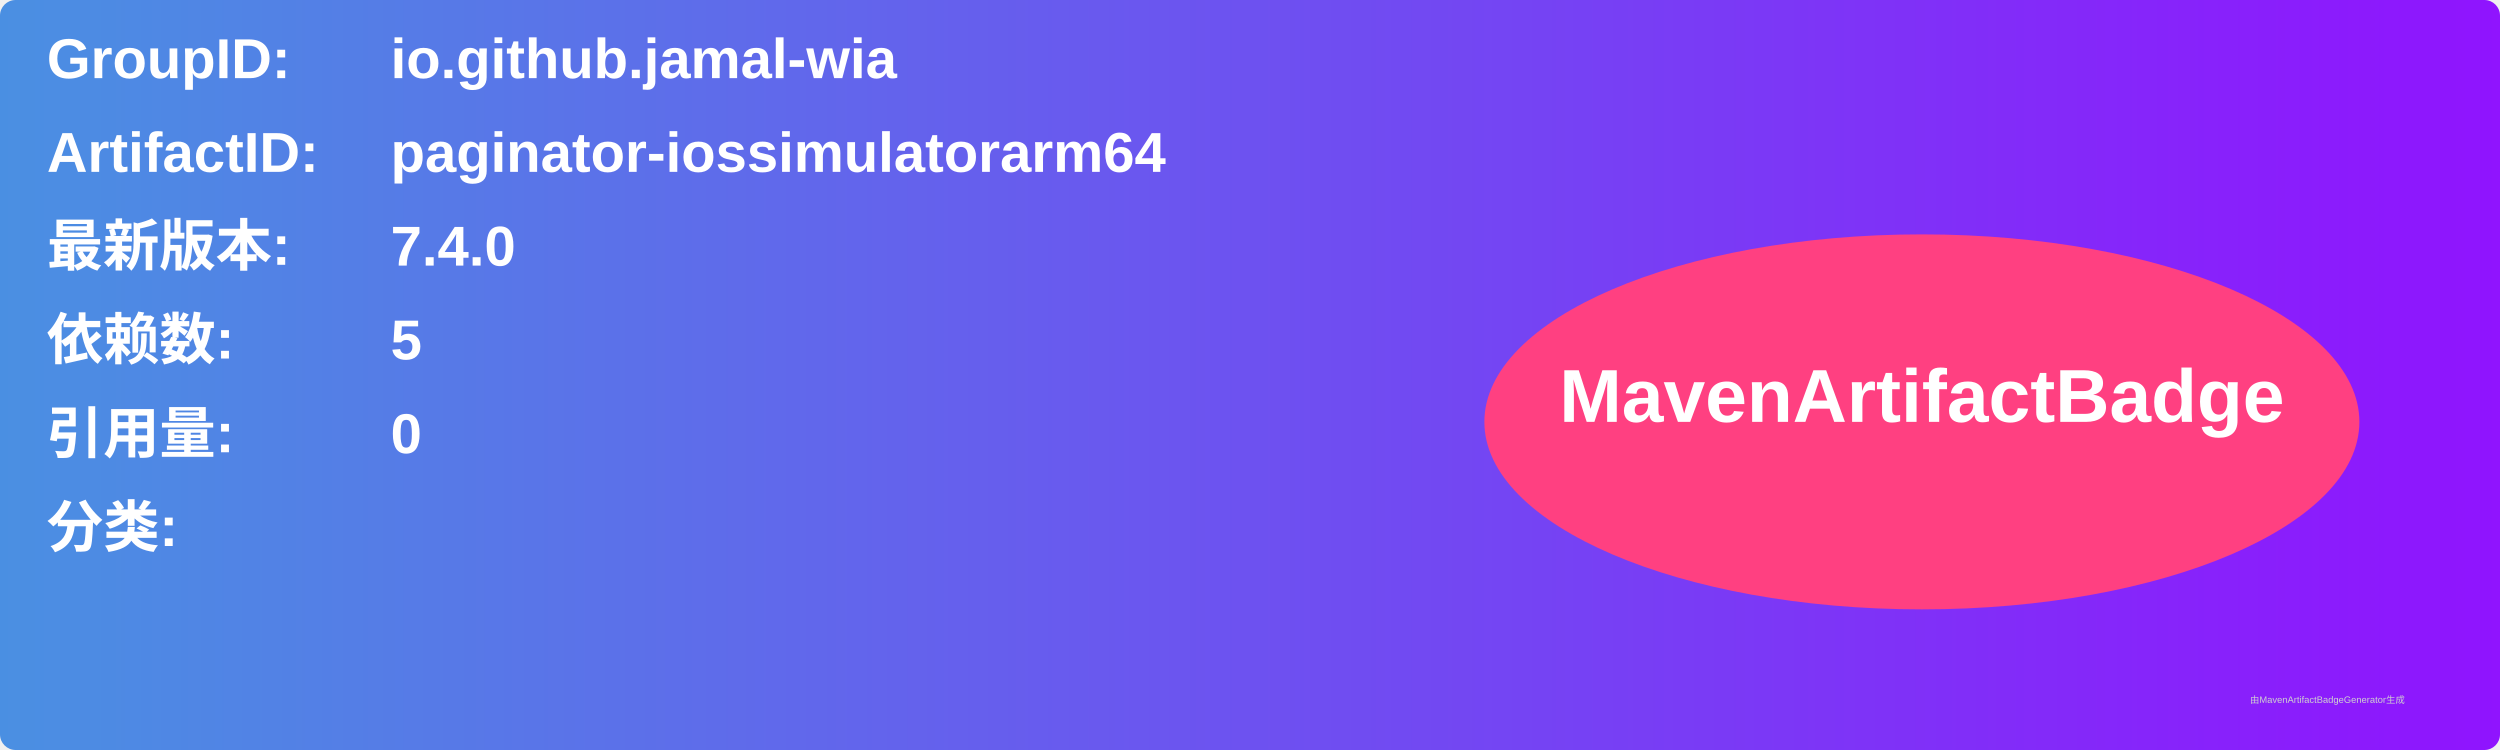
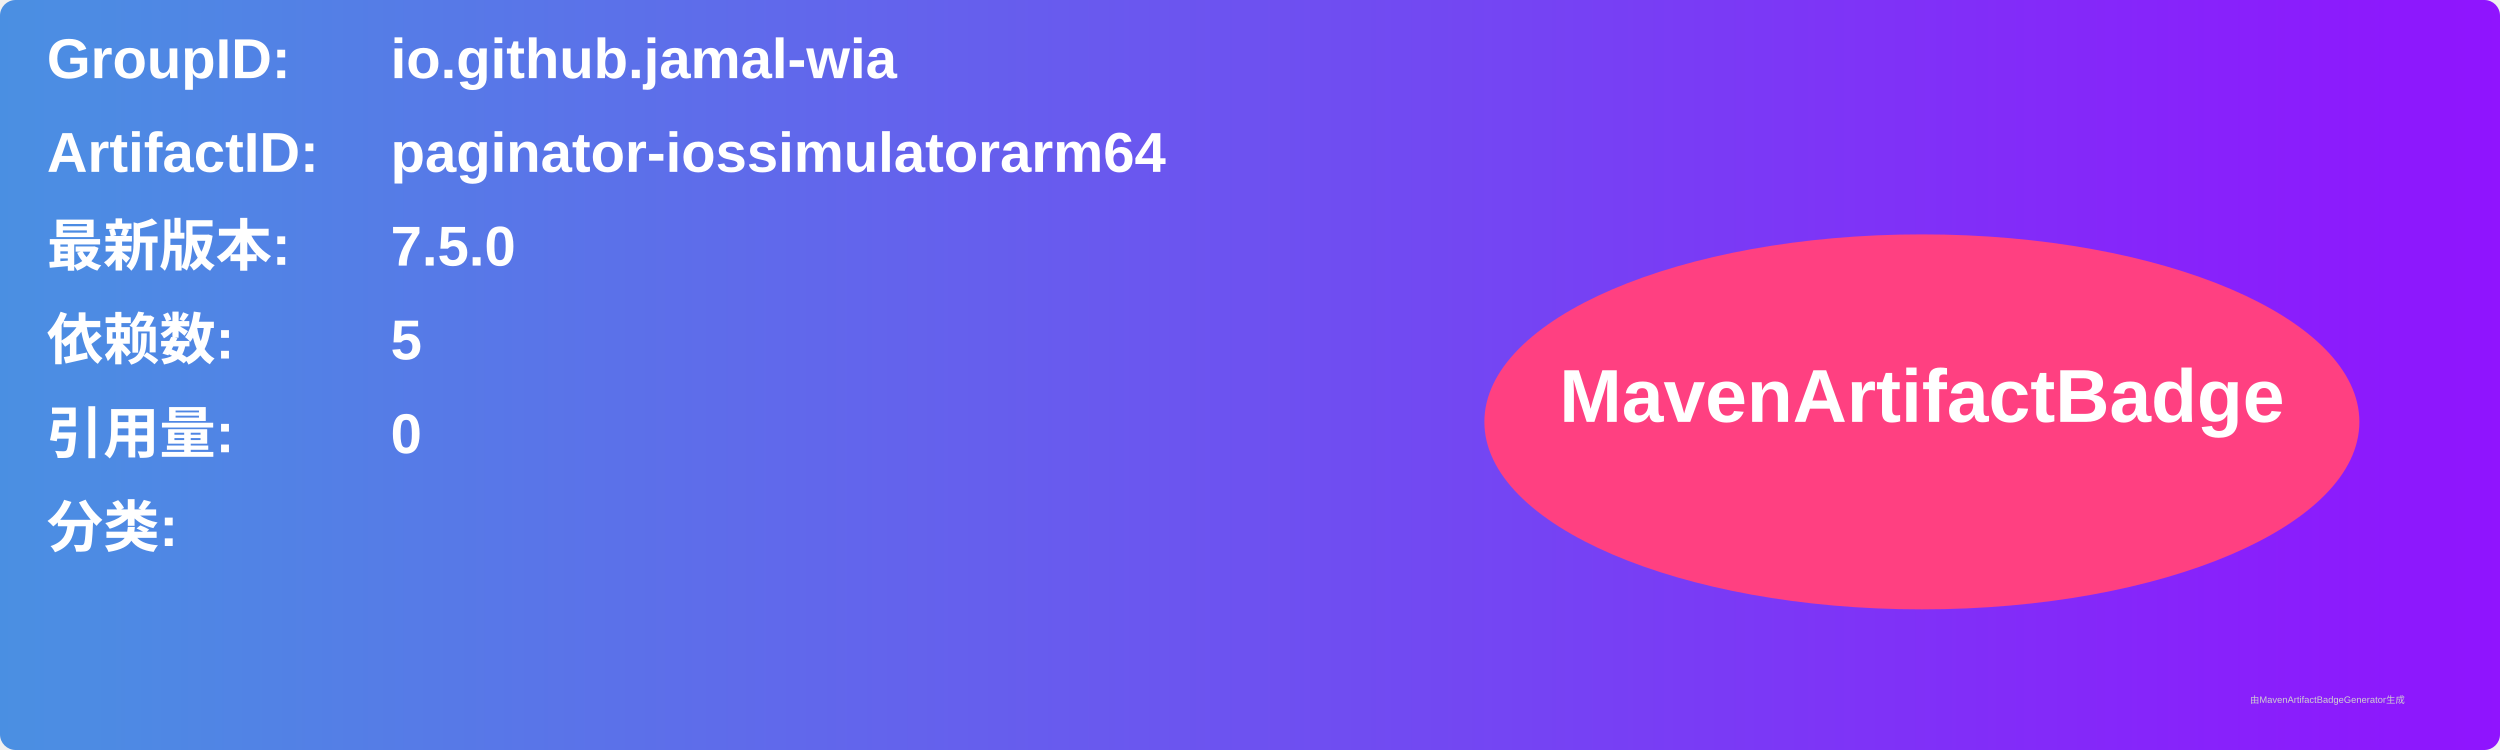
<svg xmlns="http://www.w3.org/2000/svg" width="800" height="240" viewBox="0 0 800 240">
  <linearGradient id="grad" x1="0%" y1="0%" x2="100%" y2="0%">
    <stop offset="0%" stop-color="#4a90e2" />
    <stop offset="100%" stop-color="#9013fe" />
  </linearGradient>
  <rect width="100%" height="100%" rx="5" ry="5" fill="url(#grad)" />
  <g transform="translate(15, 15)">
    <text x="0" y="10" font-family="Arial" font-size="18" fill="white" font-weight="bold" width="260">GroupID:</text>
    <text x="110" y="10" font-family="Arial" font-size="18" fill="white" font-weight="bold" width="460">io.github.jamal-wia</text>
    <text x="0" y="40" font-family="Arial" font-size="18" fill="white" font-weight="bold" width="260">ArtifactID:</text>
    <text x="110" y="40" font-family="Arial" font-size="18" fill="white" font-weight="bold" width="460">paginator-iossimulatorarm64</text>
    <text x="0" y="70" font-family="Arial" font-size="18" fill="white" font-weight="bold">最新版本:</text>
    <text x="110" y="70" font-family="Arial" font-size="18" fill="white" font-weight="bold">
-       <tspan font-weight="bold">7.4.0</tspan>
+       <tspan font-weight="bold">7.5.0</tspan>
    </text>
    <text x="0" y="100" font-family="Arial" font-size="18" fill="white" font-weight="bold">依赖数: </text>
    <text x="110" y="100" font-family="Arial" font-size="18" fill="white">
      <tspan font-weight="bold">5</tspan>
    </text>
    <text x="0" y="130" font-family="Arial" font-size="18" fill="white" font-weight="bold">引用量: </text>
    <text x="110" y="130" font-family="Arial" font-size="18" fill="white">
      <tspan font-weight="bold">0</tspan>
    </text>
    <text x="0" y="160" font-family="Arial" font-size="18" fill="white" font-weight="bold">分类:</text>
    <text x="10" y="190" font-family="Arial" font-size="10" fill="white">
      <tspan font-weight="bold" />
    </text>
    <ellipse cx="600" cy="120" rx="140" ry="60" fill="#ff4081" />
    <text x="600" y="120" text-anchor="middle" font-family="Arial" font-size="24" fill="white" font-weight="bold">MavenArtifactBadge</text>
  </g>
  <text x="720" y="225" font-family="Arial" font-size="3" fill="#d0d0d0">由MavenArtifactBadgeGenerator生成</text>
</svg>
